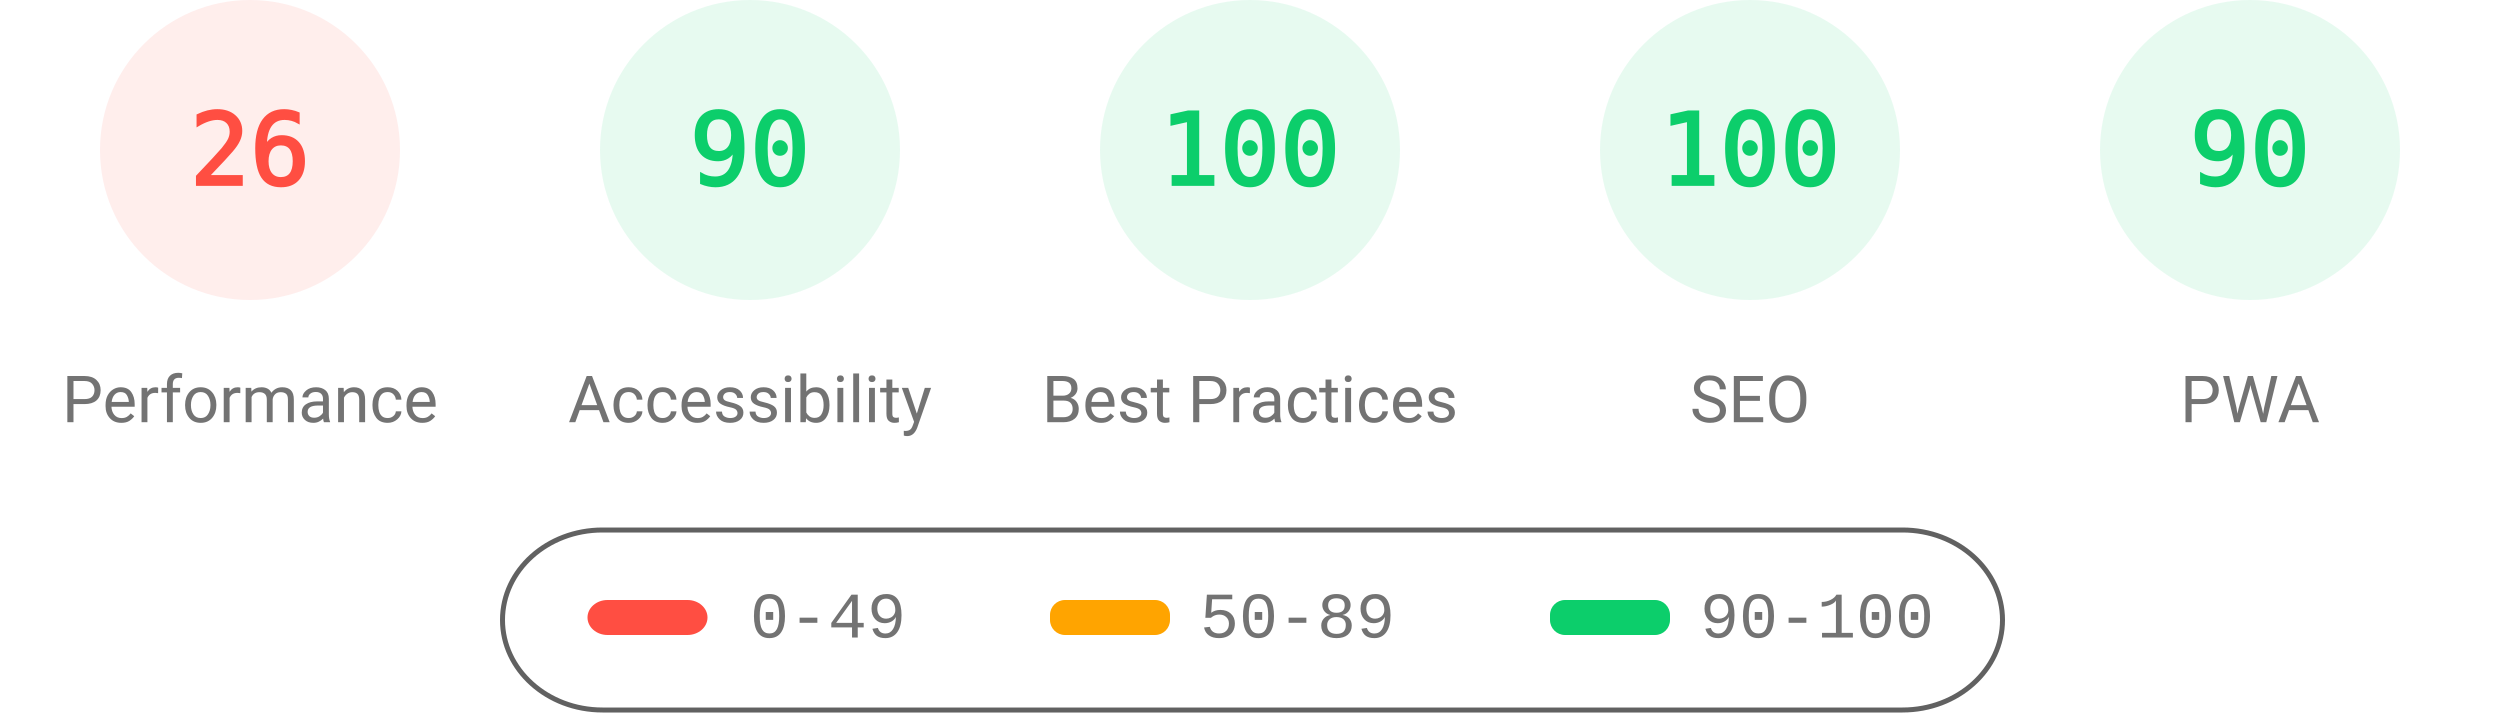
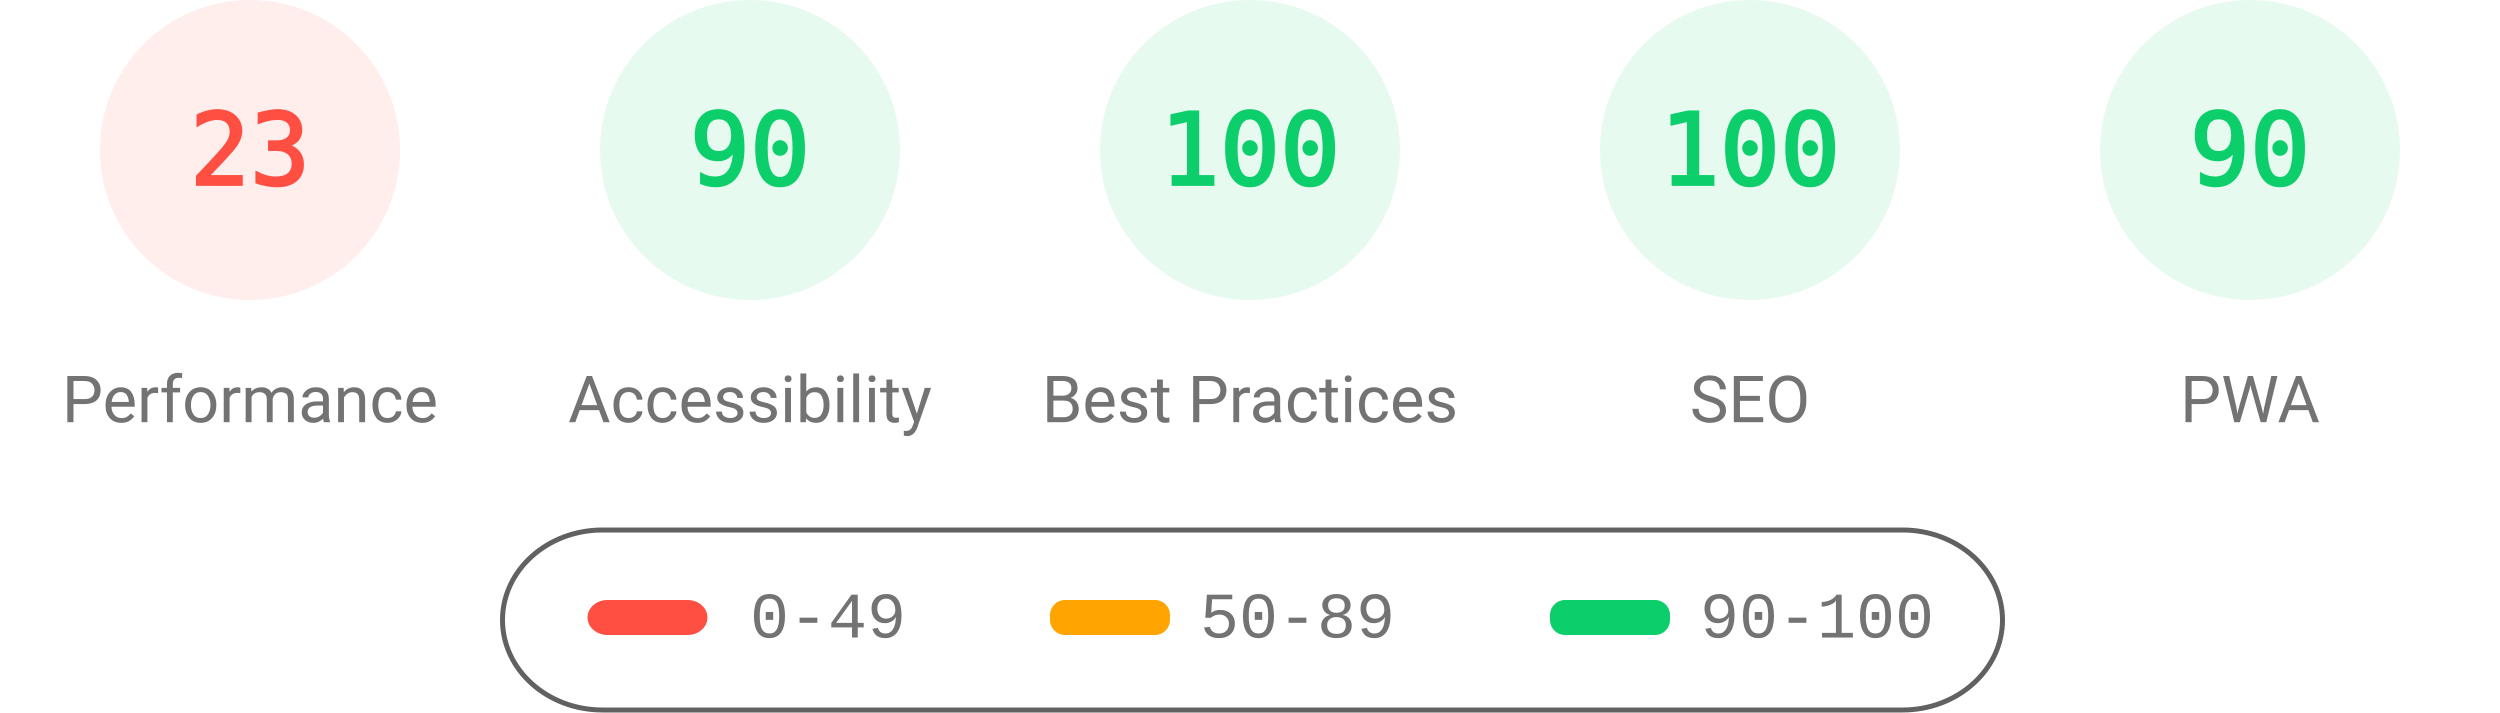
<svg xmlns="http://www.w3.org/2000/svg" fill="none" width="1000" height="285">
  <style>.gauge-base{opacity:.1}.gauge-arc{fill:none;animation-delay:250ms;stroke-linecap:round;transform:rotate(-90deg);transform-origin:100px 60px;animation:load-gauge 1s ease forwards}.guage-text{font-size:40px;font-family:monospace;text-align:center}.guage-red{color:#ff4e42;fill:#ff4e42;stroke:#ff4e42}.guage-orange{color:#ffa400;fill:#ffa400;stroke:#ffa400}.guage-green{color:#0cce6b;fill:#0cce6b;stroke:#0cce6b}.guage-undefined{color:#5c5c5c;fill:#5c5c5c;stroke:#5c5c5c}.guage-title{color:#737373;fill:#737373;stroke:none;font-size:26px;line-height:26px;font-family:Roboto,Halvetica,Arial,sans-serif}@keyframes load-gauge{from{stroke-dasharray:0 352.858}}</style>
  <svg class="guage-div guage-perf guage-red" viewBox="0 0 200 200" width="200" height="200">
    <circle class="gauge-base" r="56" cx="100" cy="60" stroke-width="8" />
-     <circle class="gauge-arc guage-arc-1" r="56" cx="100" cy="60" stroke-width="8" style="stroke-dasharray:91.483,351.858" />
-     <text class="guage-text" x="100" y="60" alignment-baseline="central" dominant-baseline="central" text-anchor="middle">26</text>
+     <circle class="gauge-arc guage-arc-1" r="56" cx="100" cy="60" stroke-width="8" style="stroke-dasharray:80.927,351.858" />
+     <text class="guage-text" x="100" y="60" alignment-baseline="central" dominant-baseline="central" text-anchor="middle">23</text>
    <text class="guage-title" x="100" y="160" alignment-baseline="central" dominant-baseline="central" text-anchor="middle">Performance</text>
  </svg>
  <svg class="guage-div guage-acc guage-green" viewBox="0 0 200 200" width="200" height="200" x="200">
    <circle class="gauge-base" r="56" cx="100" cy="60" stroke-width="8" />
    <circle class="gauge-arc guage-arc-2" r="56" cx="100" cy="60" stroke-width="8" style="stroke-dasharray:316.672,351.858" />
    <text class="guage-text" x="100" y="60" alignment-baseline="central" dominant-baseline="central" text-anchor="middle">90</text>
    <text class="guage-title" x="100" y="160" alignment-baseline="central" dominant-baseline="central" text-anchor="middle">Accessibility</text>
  </svg>
  <svg class="guage-div guage-best guage-green" viewBox="0 0 200 200" width="200" height="200" x="400">
    <circle class="gauge-base" r="56" cx="100" cy="60" stroke-width="8" />
    <circle class="gauge-arc guage-arc-3" r="56" cx="100" cy="60" stroke-width="8" style="stroke-dasharray:351.858,351.858" />
    <text class="guage-text" x="100" y="60" alignment-baseline="central" dominant-baseline="central" text-anchor="middle">100</text>
    <text class="guage-title" x="100" y="160" alignment-baseline="central" dominant-baseline="central" text-anchor="middle">Best Practices</text>
  </svg>
  <svg class="guage-div guage-seo guage-green" viewBox="0 0 200 200" width="200" height="200" x="600">
    <circle class="gauge-base" r="56" cx="100" cy="60" stroke-width="8" />
    <circle class="gauge-arc guage-arc-4" r="56" cx="100" cy="60" stroke-width="8" style="stroke-dasharray:351.858,351.858" />
    <text class="guage-text" x="100" y="60" alignment-baseline="central" dominant-baseline="central" text-anchor="middle">100</text>
    <text class="guage-title" x="100" y="160" alignment-baseline="central" dominant-baseline="central" text-anchor="middle">SEO</text>
  </svg>
  <svg class="guage-div guage-pwa guage-green" viewBox="0 0 200 200" width="200" height="200" x="800">
    <circle class="gauge-base" r="56" cx="100" cy="60" stroke-width="8" />
    <circle class="gauge-arc guage-arc-4" r="56" cx="100" cy="60" stroke-width="8" style="stroke-dasharray:316.672,351.858" />
    <text class="guage-text" x="100" y="60" alignment-baseline="central" dominant-baseline="central" text-anchor="middle">90</text>
    <text class="guage-title" x="100" y="160" alignment-baseline="central" dominant-baseline="central" text-anchor="middle">PWA</text>
  </svg>
  <svg width="604" height="76" x="200" y="210">
    <path fill="none" id="canvas_background" d="M-1-1h604v80H-1z" />
    <rect fill-opacity="0" stroke="#616161" stroke-width="2" rx="40" id="svg_2" height="72" width="600" y="2" x="1" fill="#000" />
    <rect stroke="#000" rx="8" id="svg_3" height="14" width="48" y="30" x="35" stroke-opacity="null" stroke-width="0" fill="#ff4e42" />
    <rect stroke="#000" rx="6" id="svg_4" height="14" width="48" y="30" x="220" stroke-opacity="null" stroke-width="0" fill="#ffa400" />
    <rect stroke="#000" rx="6" id="svg_5" height="14" width="48" y="30" x="420" stroke-opacity="null" stroke-width="0" fill="#0cce6b" />
    <text xml:space="preserve" text-anchor="start" font-family="'Courier New', Courier, monospace" font-size="26" id="svg_6" y="45" x="100" stroke-opacity="null" stroke-width="0" stroke="#000" fill="#737373">0-49</text>
    <text xml:space="preserve" text-anchor="start" font-family="'Courier New', Courier, monospace" font-size="26" id="svg_7" y="45" x="280" stroke-opacity="null" stroke-width="0" stroke="#000" fill="#737373">50-89</text>
    <text xml:space="preserve" text-anchor="start" font-family="'Courier New', Courier, monospace" font-size="26" id="svg_8" y="45" x="480" stroke-opacity="null" stroke-width="0" stroke="#000" fill="#737373">90-100</text>
  </svg>
</svg>
